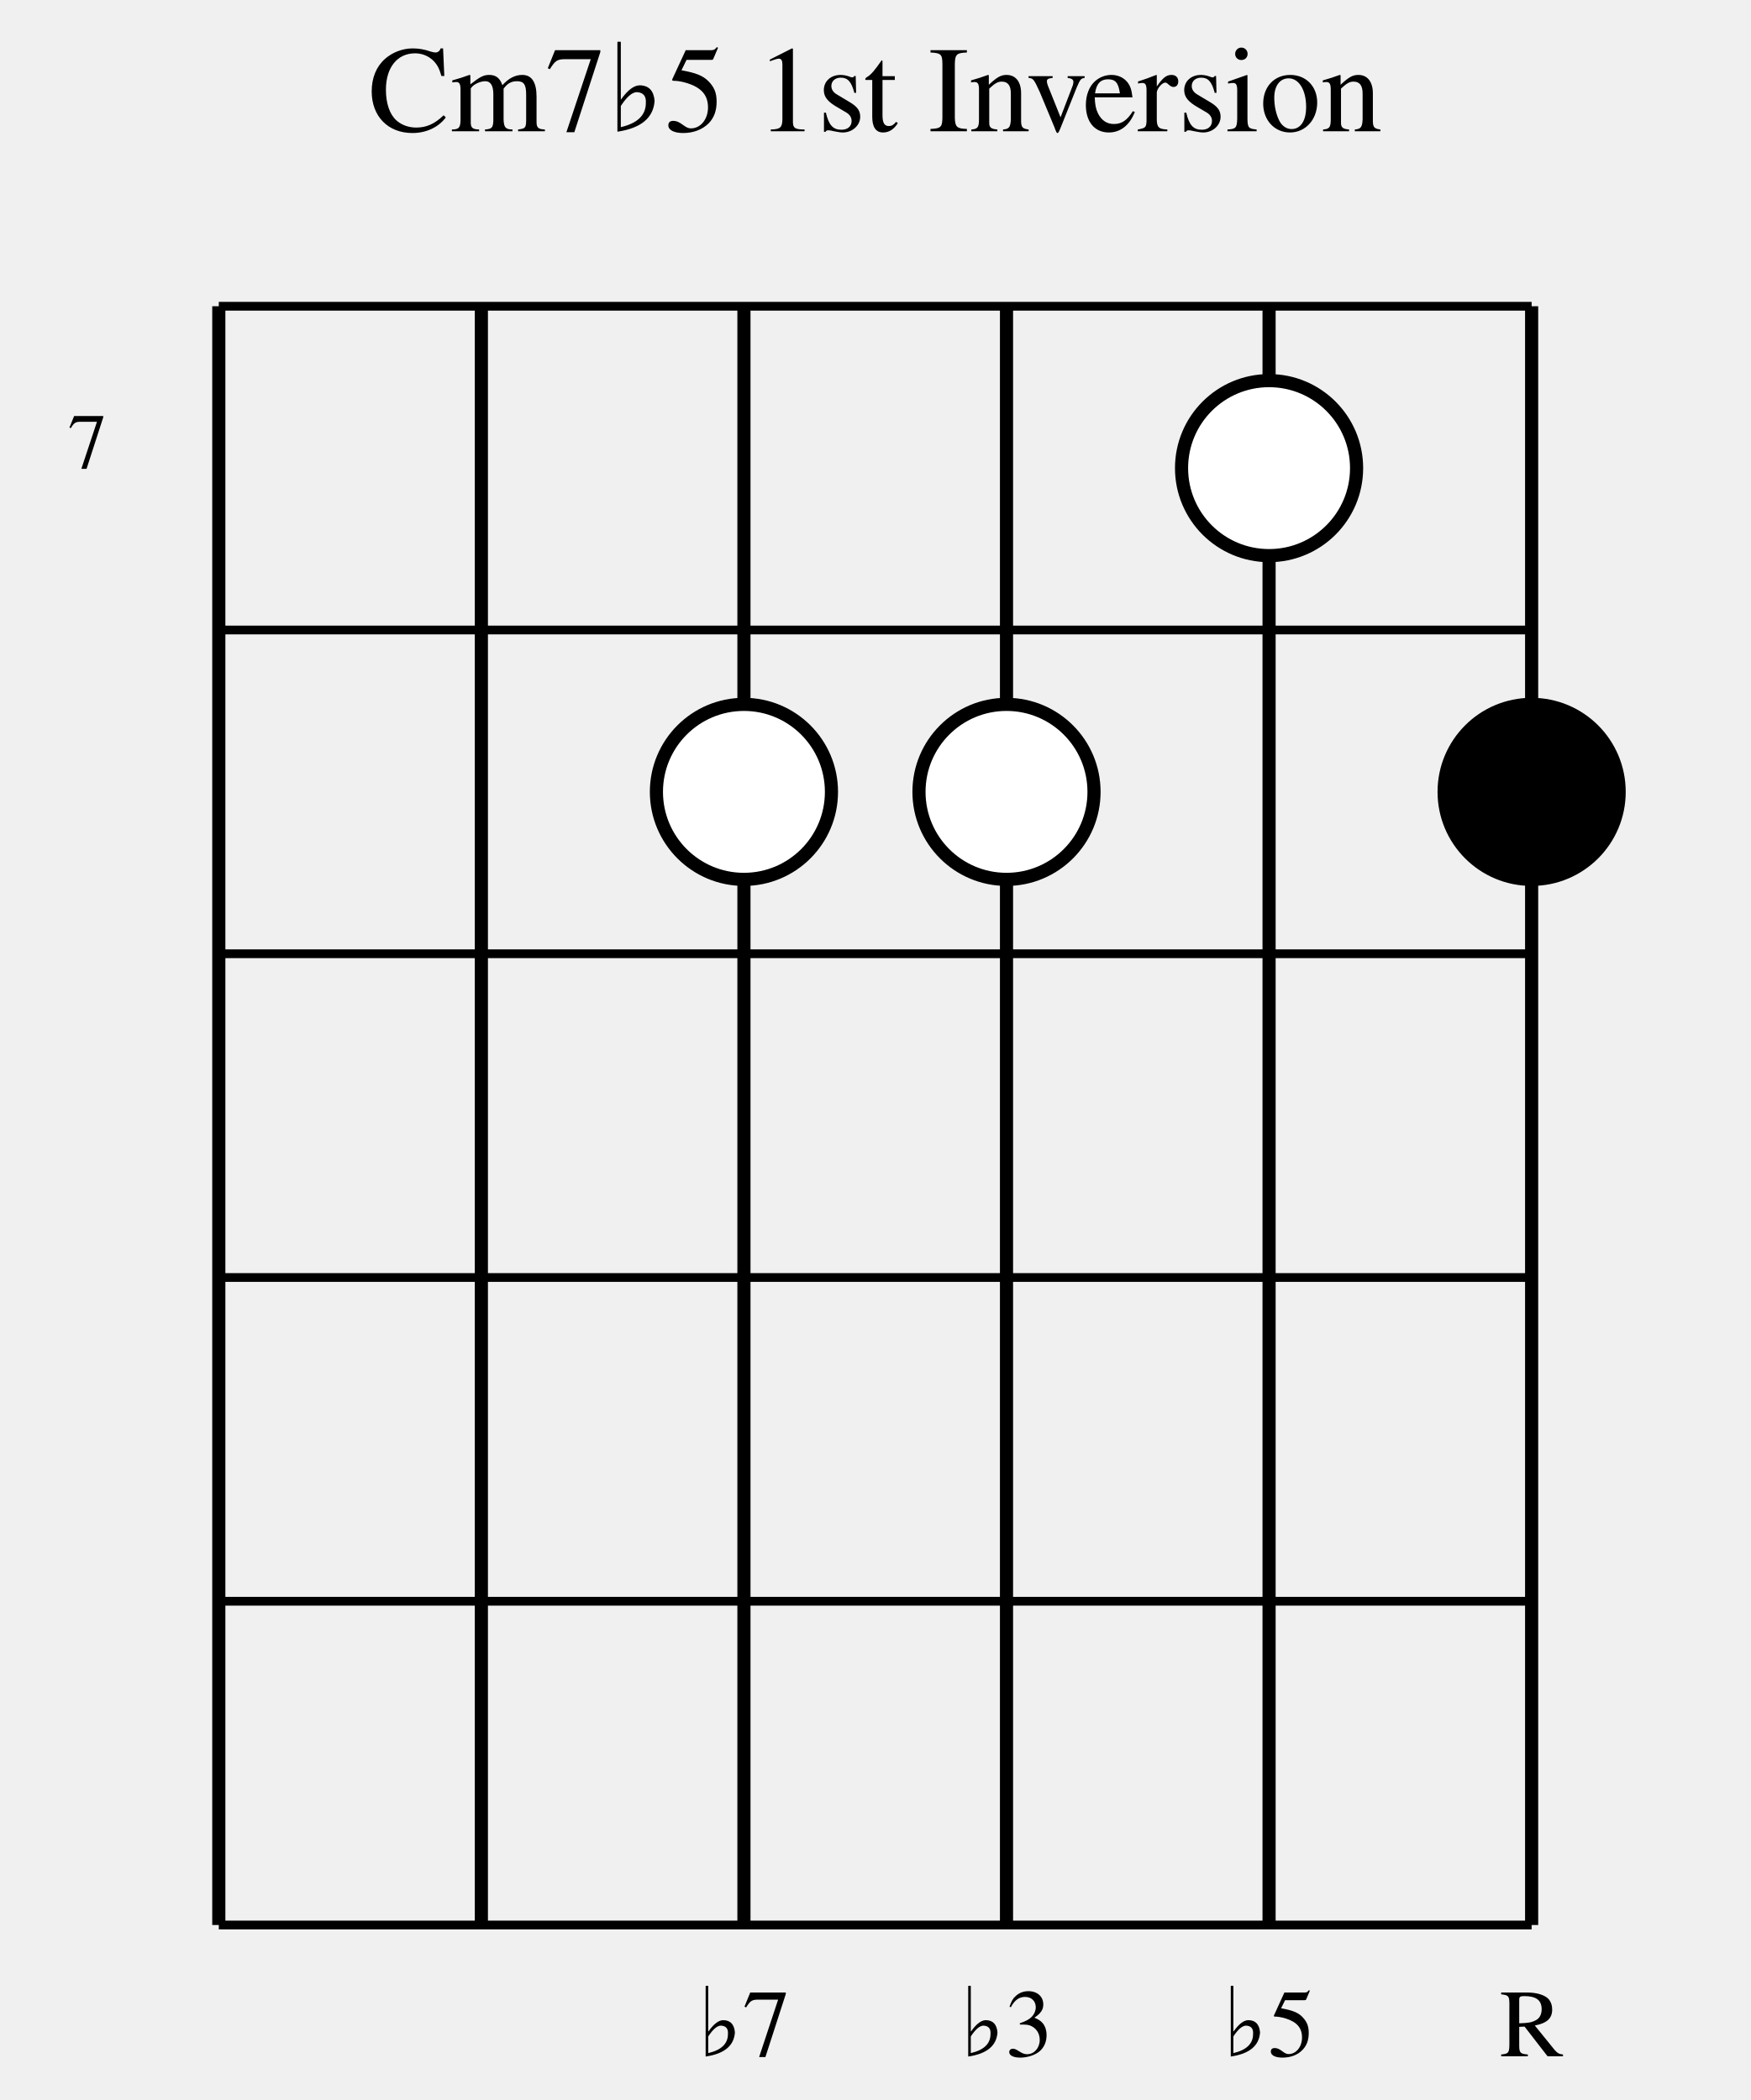
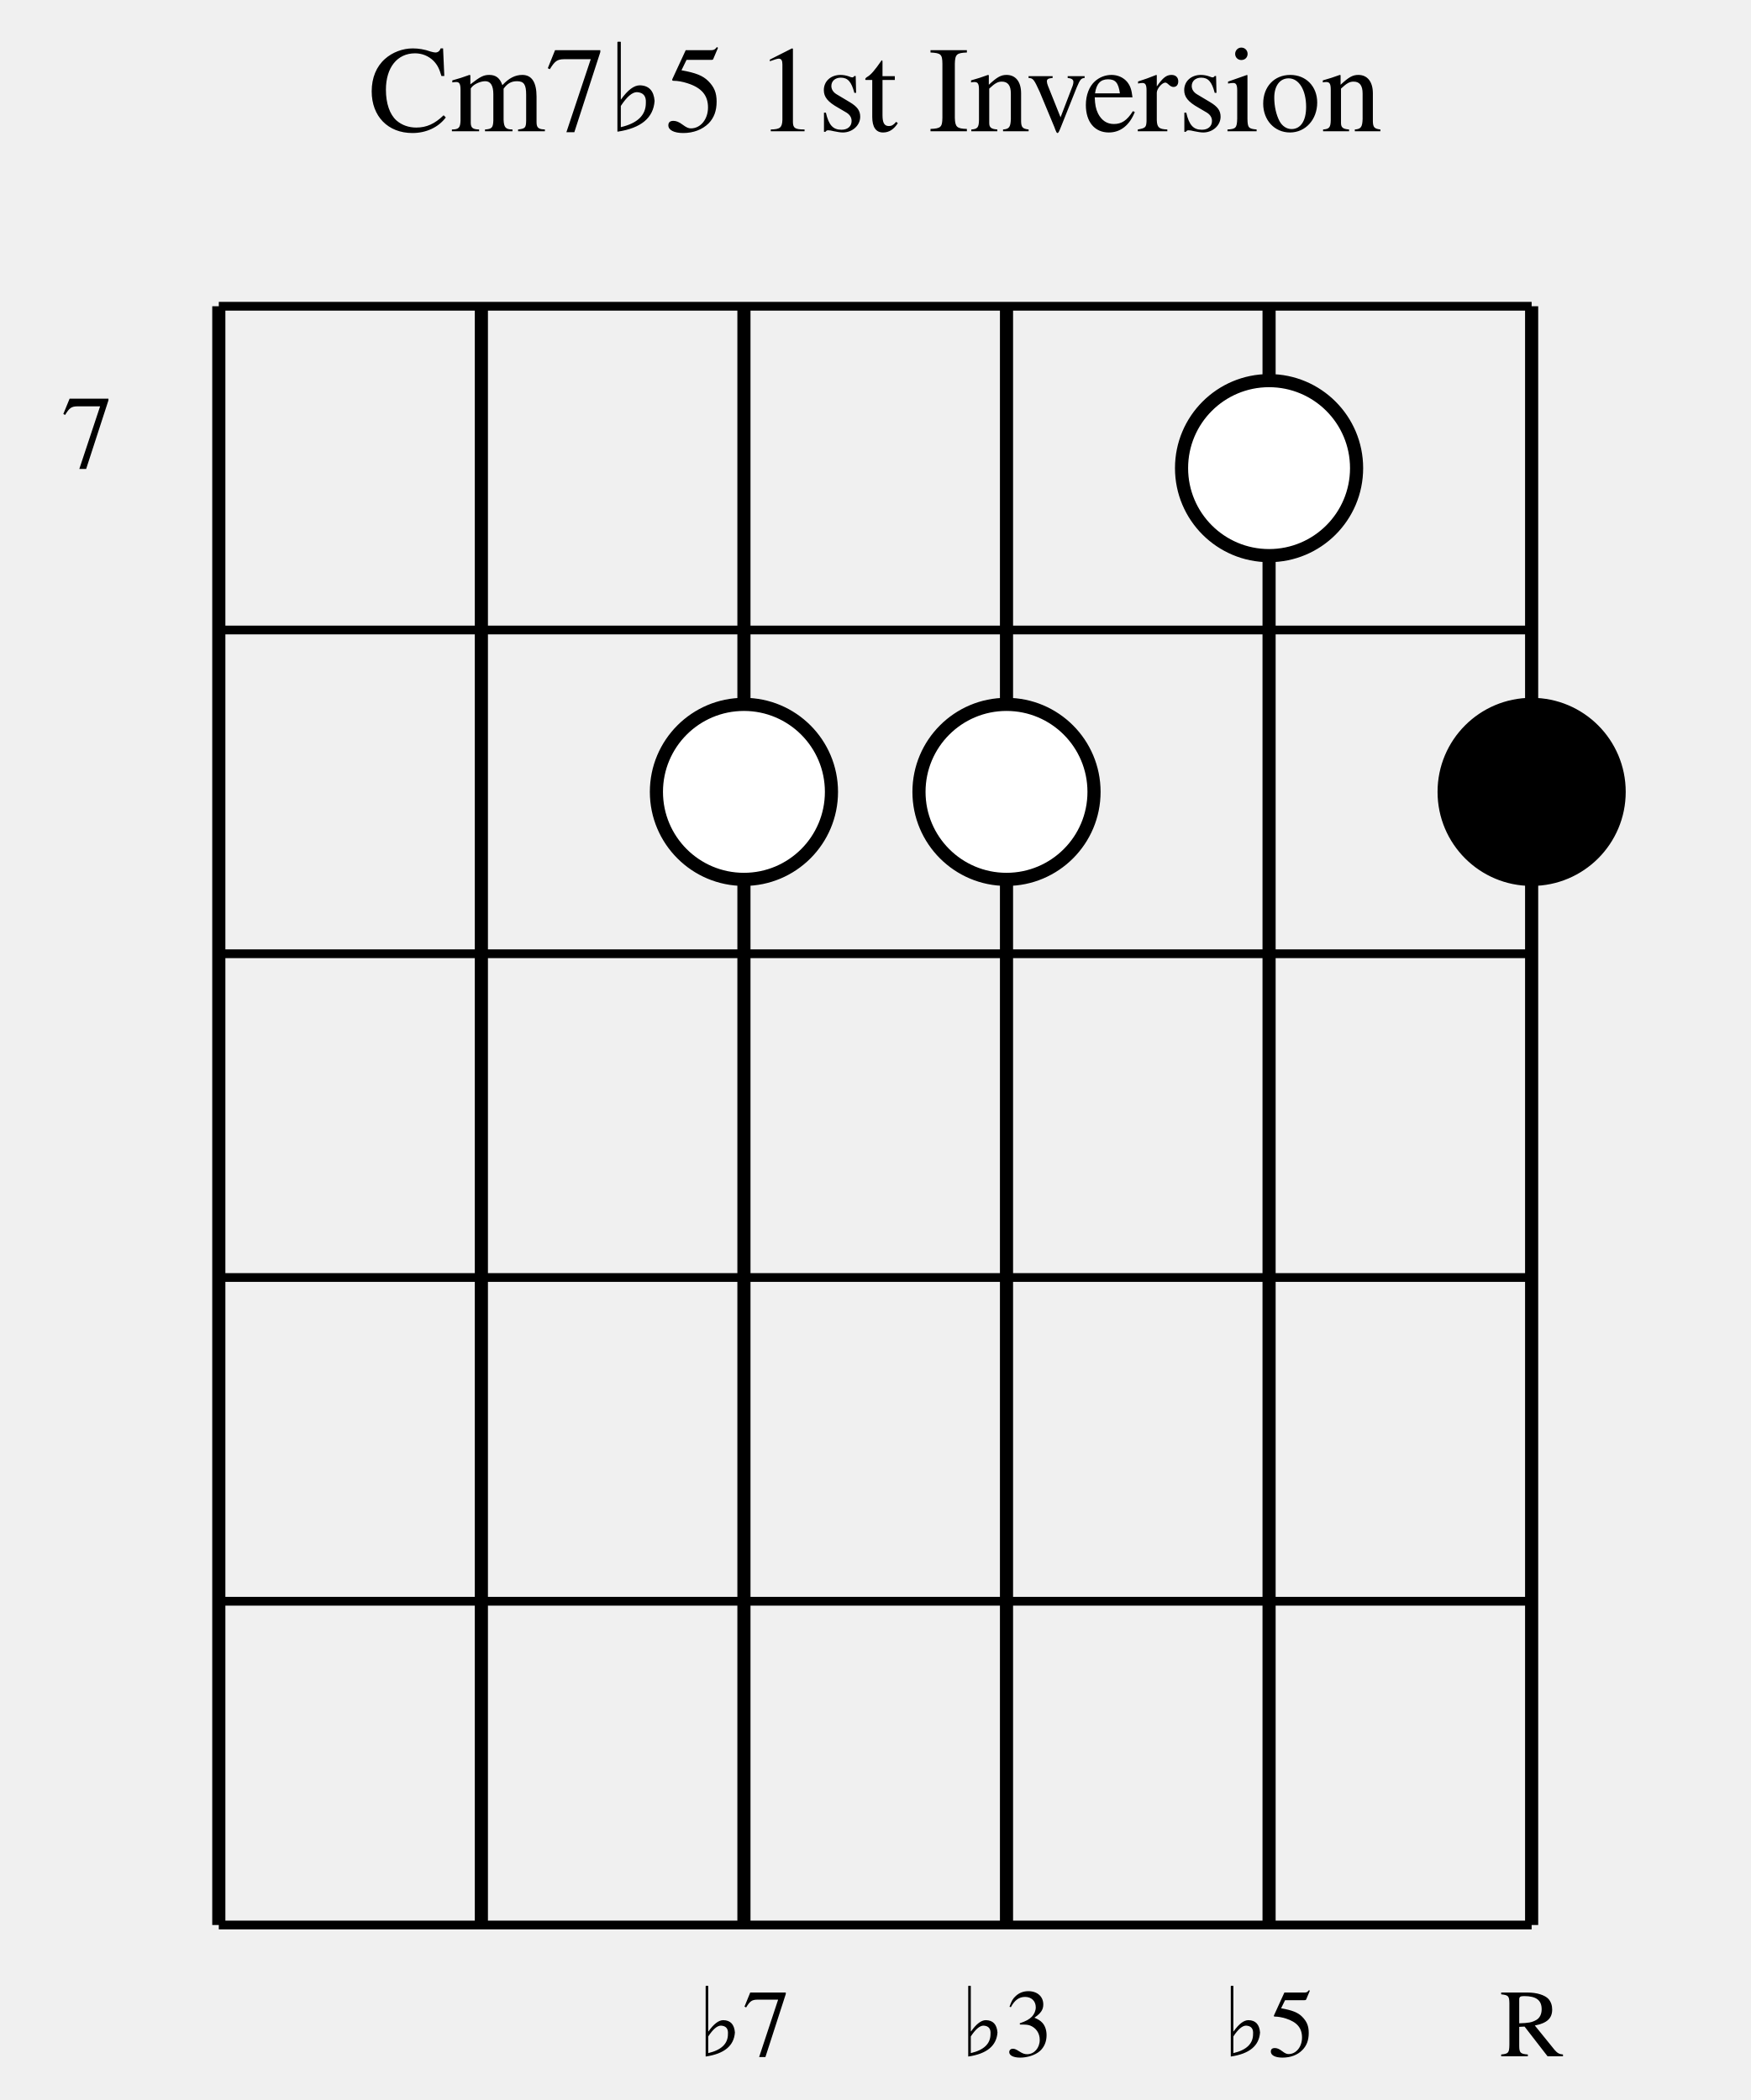
<svg xmlns="http://www.w3.org/2000/svg" width="200" height="240" viewBox="0 0 200 240">
  <defs>
    <style>
            .chord-title { 
                font-family: Times, serif; 
                font-size: 14px; 
                fill: #000000; 
                font-weight: normal; 
                text-anchor: middle; 
            }
            .string-label { 
                font-family: Times, serif; 
                font-size: 11px; 
                fill: #000000; 
                text-anchor: middle; 
            }
            .fret-label { 
                font-family: Times, serif; 
-                 font-size: 9px; 
+                 font-size: 12px; 
                fill: #000000; 
                text-anchor: middle; 
            }
            .string-line { 
                stroke: #000000; 
                stroke-width: 1.5; 
            }
            .fret-line { 
                stroke: #000000; 
                stroke-width: 1; 
            }
            .nut-line { 
                stroke: #000000; 
                stroke-width: 3; 
            }
            .note-circle { 
                stroke: #000000; 
                stroke-width: 1.5; 
            }
            .root-note { 
                fill: #000000; 
            }
            .chord-note { 
                fill: #ffffff; 
            }
        </style>
  </defs>
  <text x="100" y="15" class="chord-title">Cm7♭5 1st Inversion</text>
  <line x1="25" y1="35" x2="25" y2="220" class="string-line" />
  <line x1="55" y1="35" x2="55" y2="220" class="string-line" />
  <line x1="85" y1="35" x2="85" y2="220" class="string-line" />
  <line x1="115" y1="35" x2="115" y2="220" class="string-line" />
  <line x1="145" y1="35" x2="145" y2="220" class="string-line" />
  <line x1="175" y1="35" x2="175" y2="220" class="string-line" />
  <line x1="25" y1="35" x2="175" y2="35" class="fret-line" />
  <line x1="25" y1="72" x2="175" y2="72" class="fret-line" />
  <line x1="25" y1="109" x2="175" y2="109" class="fret-line" />
  <line x1="25" y1="146" x2="175" y2="146" class="fret-line" />
  <line x1="25" y1="183" x2="175" y2="183" class="fret-line" />
  <line x1="25" y1="220" x2="175" y2="220" class="fret-line" />
  <text x="10" y="53.5" class="fret-label">7</text>
  <circle cx="85" cy="90.5" r="10" class="note-circle chord-note" />
  <circle cx="115" cy="90.5" r="10" class="note-circle chord-note" />
  <circle cx="145" cy="53.5" r="10" class="note-circle chord-note" />
  <circle cx="175" cy="90.5" r="10" class="note-circle root-note" />
  <text x="85" y="235" class="string-label">♭7</text>
  <text x="115" y="235" class="string-label">♭3</text>
  <text x="145" y="235" class="string-label">♭5</text>
  <text x="175" y="235" class="string-label">R</text>
</svg>
